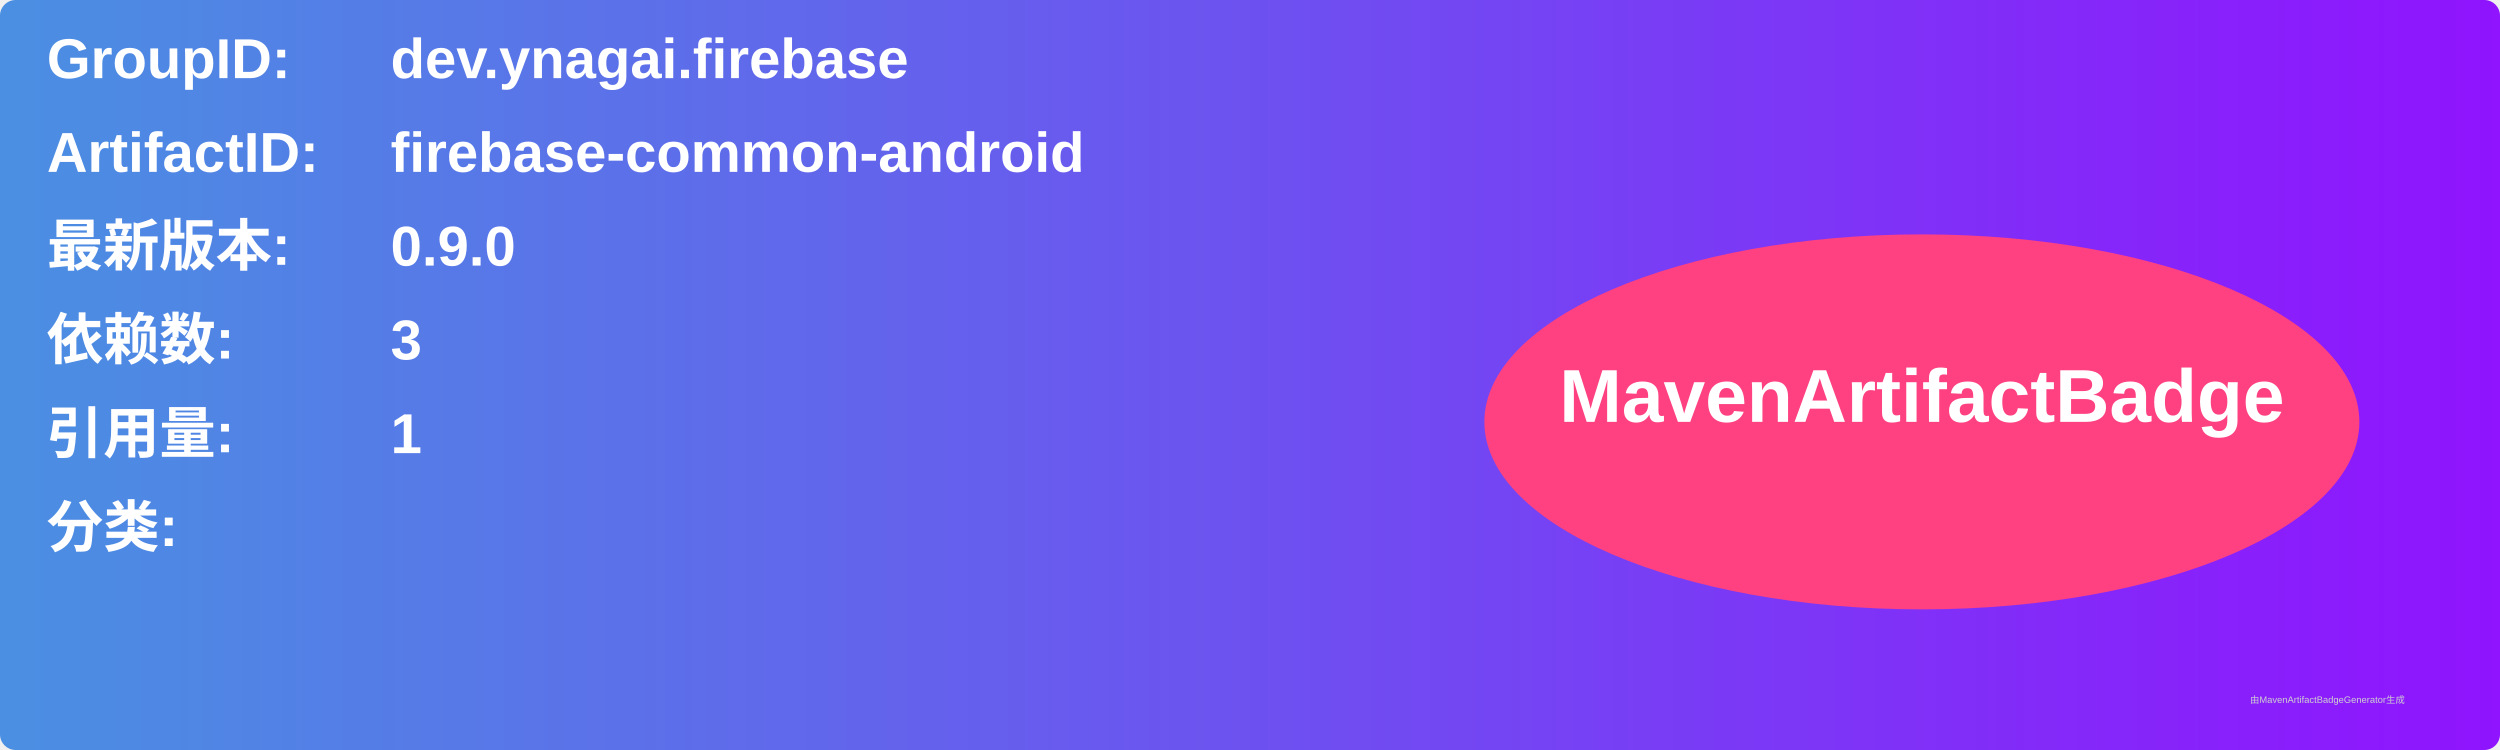
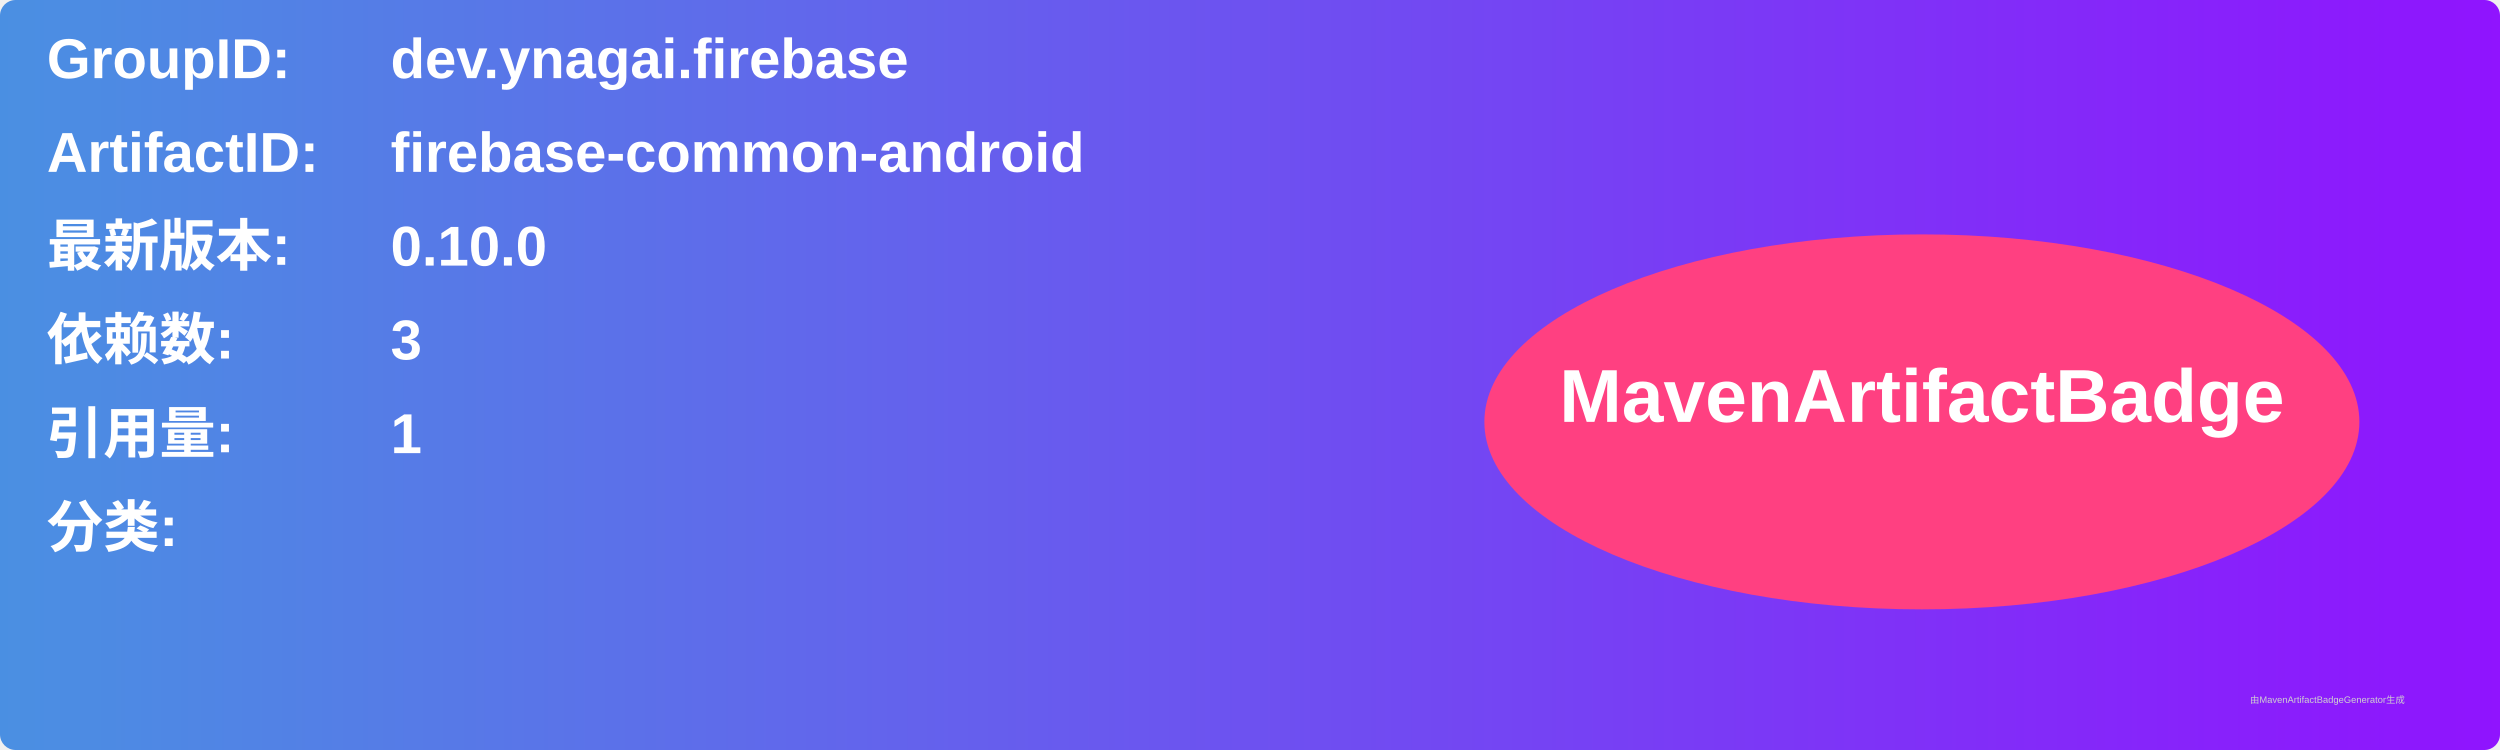
<svg xmlns="http://www.w3.org/2000/svg" width="800" height="240" viewBox="0 0 800 240">
  <linearGradient id="grad" x1="0%" y1="0%" x2="100%" y2="0%">
    <stop offset="0%" stop-color="#4a90e2" />
    <stop offset="100%" stop-color="#9013fe" />
  </linearGradient>
  <rect width="100%" height="100%" rx="5" ry="5" fill="url(#grad)" />
  <g transform="translate(15, 15)">
    <text x="0" y="10" font-family="Arial" font-size="18" fill="white" font-weight="bold" width="260">GroupID:</text>
    <text x="110" y="10" font-family="Arial" font-size="18" fill="white" font-weight="bold" width="460">dev.ynagai.firebase</text>
    <text x="0" y="40" font-family="Arial" font-size="18" fill="white" font-weight="bold" width="260">ArtifactID:</text>
    <text x="110" y="40" font-family="Arial" font-size="18" fill="white" font-weight="bold" width="460">firebase-common-android</text>
    <text x="0" y="70" font-family="Arial" font-size="18" fill="white" font-weight="bold">最新版本:</text>
    <text x="110" y="70" font-family="Arial" font-size="18" fill="white" font-weight="bold">
-       <tspan font-weight="bold">0.9.0</tspan>
+       <tspan font-weight="bold">0.10.0</tspan>
    </text>
    <text x="0" y="100" font-family="Arial" font-size="18" fill="white" font-weight="bold">依赖数: </text>
    <text x="110" y="100" font-family="Arial" font-size="18" fill="white">
      <tspan font-weight="bold">3</tspan>
    </text>
    <text x="0" y="130" font-family="Arial" font-size="18" fill="white" font-weight="bold">引用量: </text>
    <text x="110" y="130" font-family="Arial" font-size="18" fill="white">
      <tspan font-weight="bold">1</tspan>
    </text>
    <text x="0" y="160" font-family="Arial" font-size="18" fill="white" font-weight="bold">分类:</text>
    <text x="10" y="190" font-family="Arial" font-size="10" fill="white">
      <tspan font-weight="bold" />
    </text>
    <ellipse cx="600" cy="120" rx="140" ry="60" fill="#ff4081" />
    <text x="600" y="120" text-anchor="middle" font-family="Arial" font-size="24" fill="white" font-weight="bold">MavenArtifactBadge</text>
  </g>
  <text x="720" y="225" font-family="Arial" font-size="3" fill="#d0d0d0">由MavenArtifactBadgeGenerator生成</text>
</svg>
